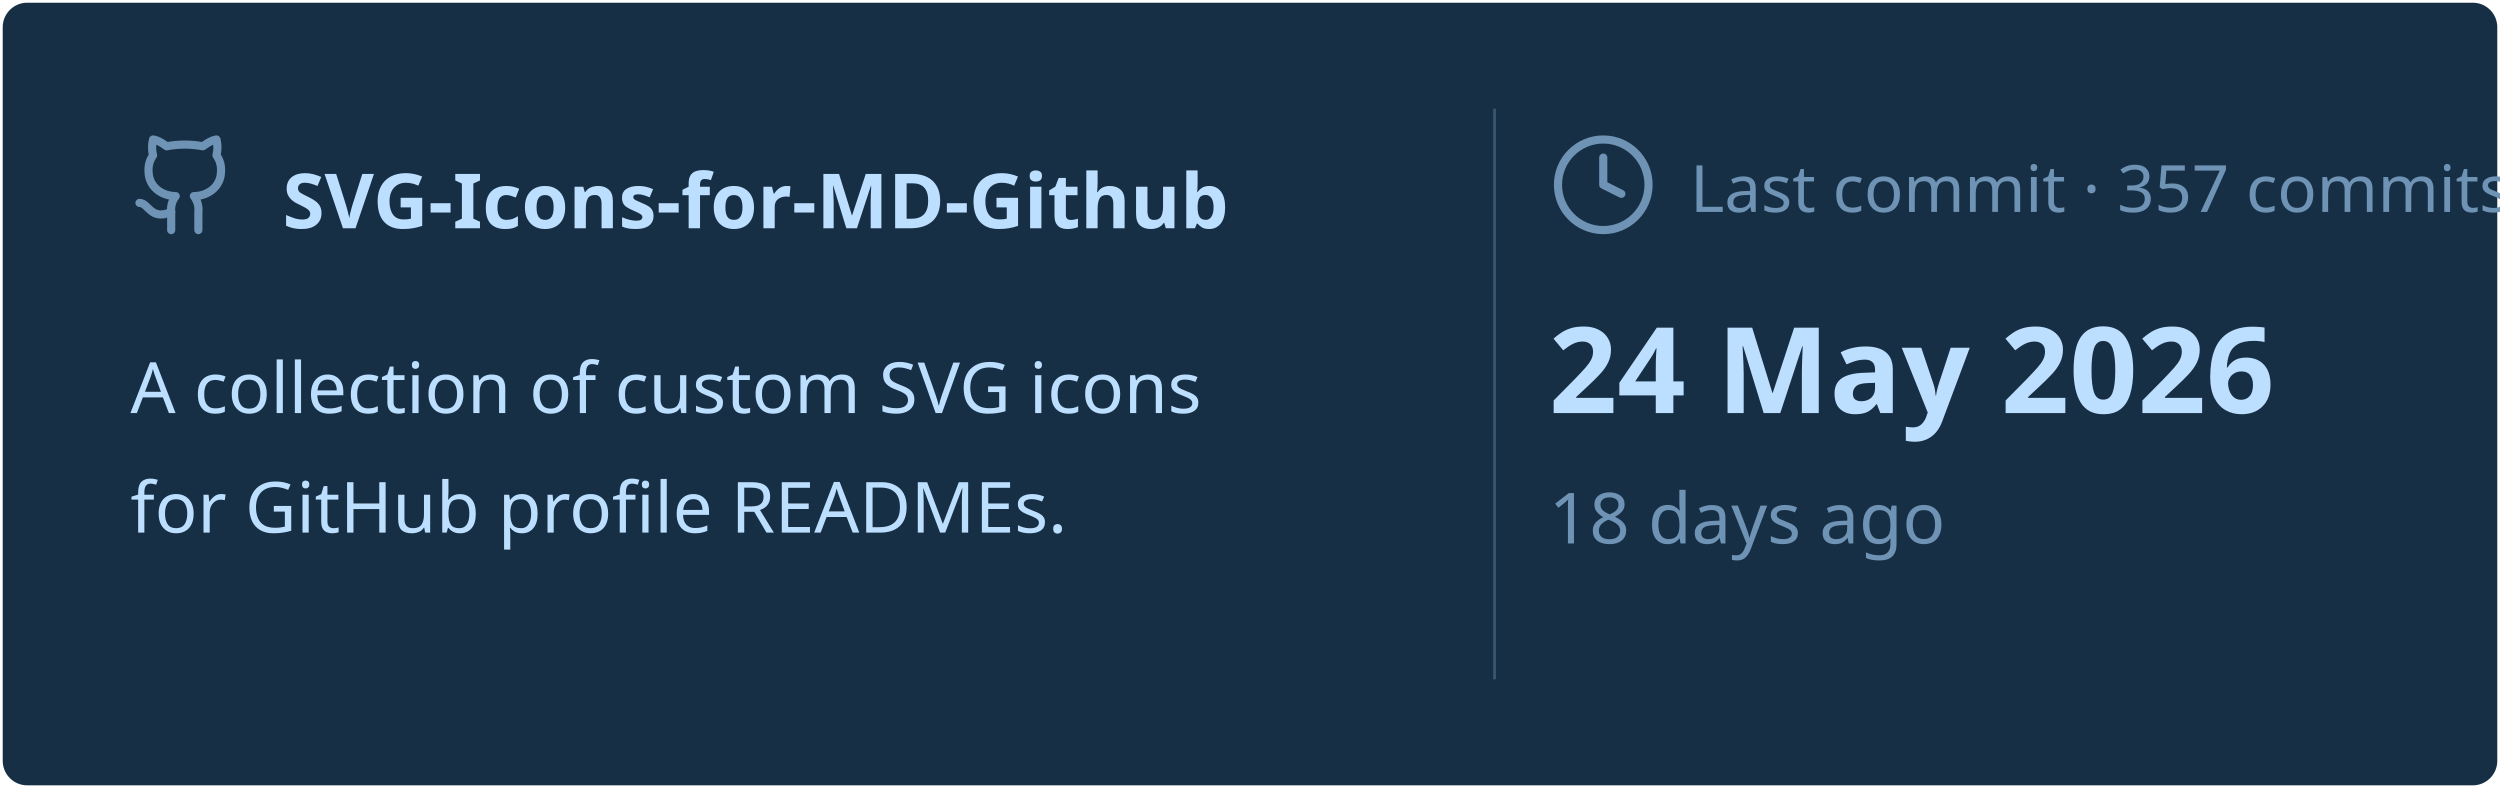
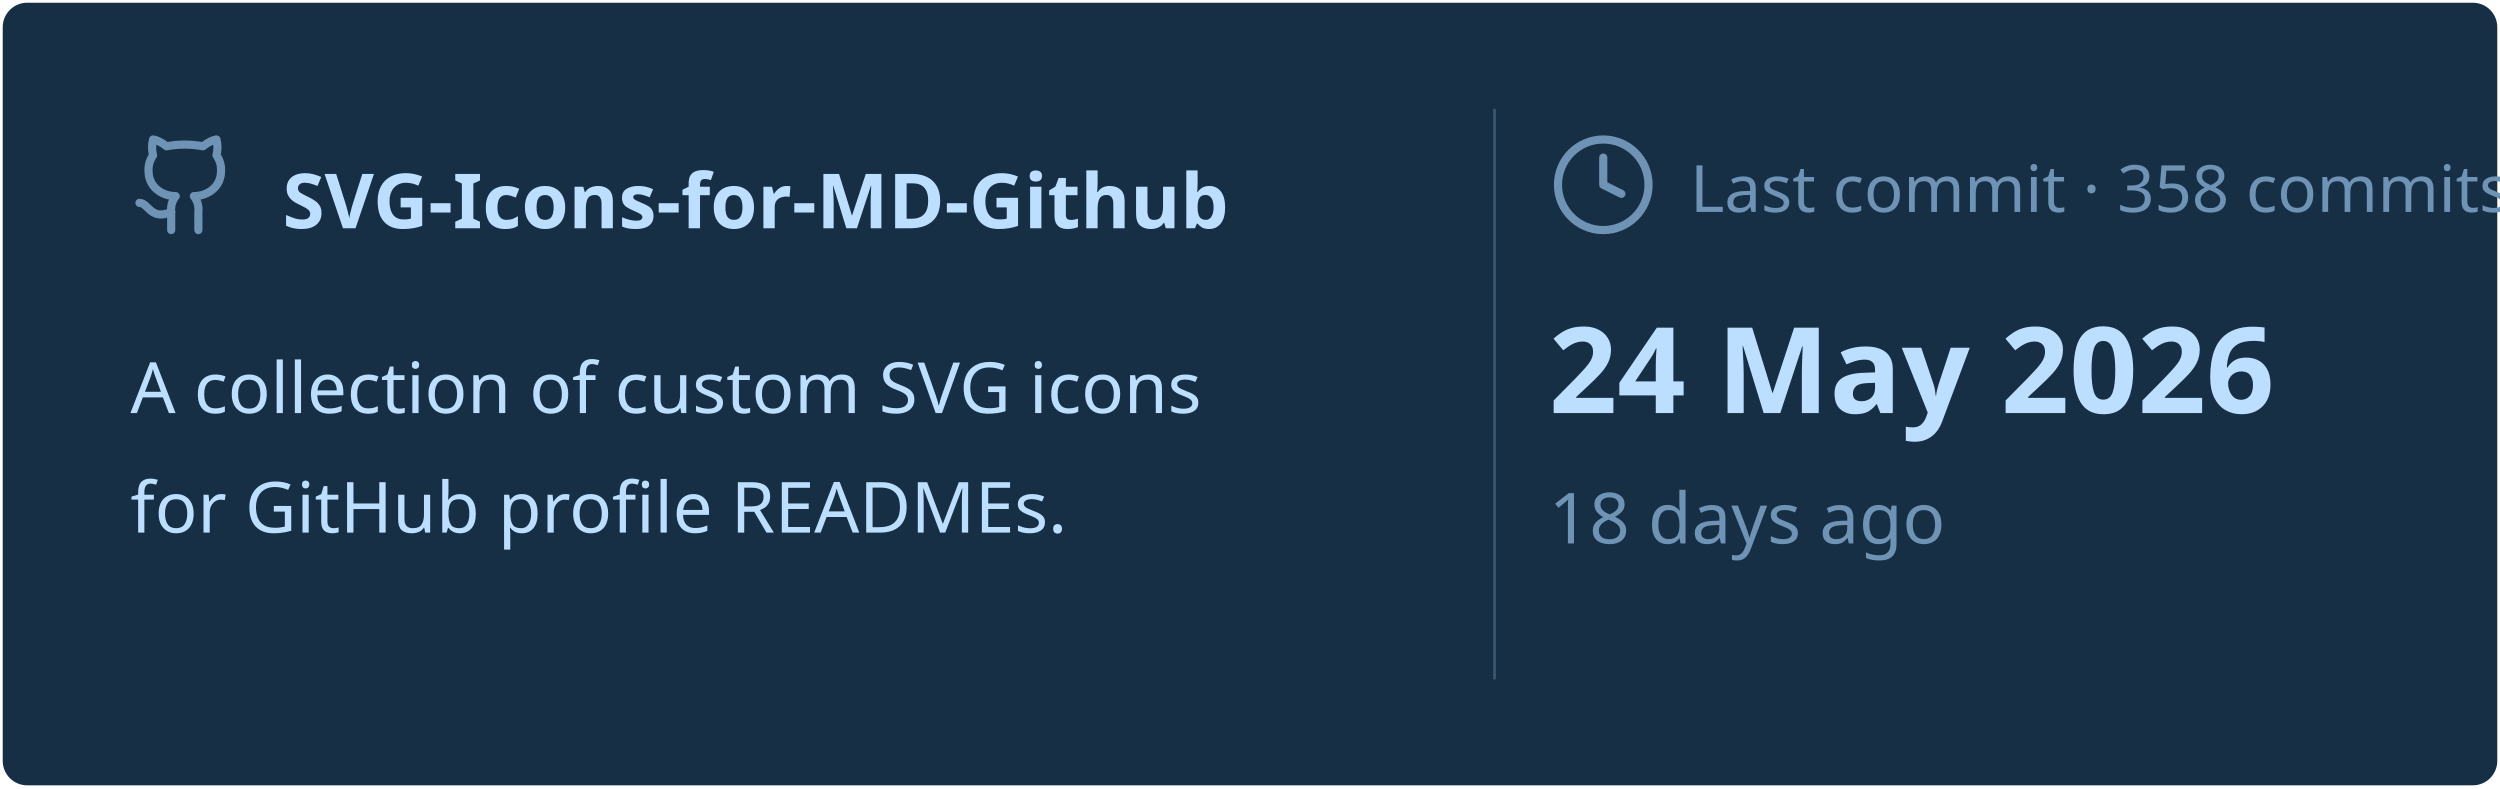
<svg xmlns="http://www.w3.org/2000/svg" viewBox="0 0 460 145" width="460px" height="145px">
  <rect stroke="#000000" stroke-opacity="0" fill="#172F45" rx="4.5" x="0.5" y="0.5" width="459" height="144" />
  <g transform="translate(24, 42)">
    <svg x="0" y="-18" width="20" height="20" viewBox="0 0 24 24" fill="none" stroke="#6E93B5" stroke-width="1.8" stroke-linecap="round" stroke-linejoin="round">
      <path d="M15 22v-4a4.8 4.8 0 0 0-1-3.5c3 0 6-2 6-5.5.08-1.25-.27-2.48-1-3.5.28-1.15.28-2.35 0-3.5 0 0-1 0-3 1.5-2.64-.5-5.36-.5-8 0C6 2 5 2 5 2c-.3 1.15-.3 2.35 0 3.5A5.403 5.403 0 0 0 4 9c0 3.5 3 5.5 6 5.5-.39.49-.68 1.05-.85 1.65-.17.6-.22 1.23-.15 1.85v4" />
      <path d="M9 18c-4.51 2-5-2-7-2" />
    </svg>
    <text x="28" y="0" font-family="&quot;Segoe UI&quot;, Ubuntu, sans-serif" font-size="14" font-weight="700" fill="#BDDFFF">SVG-Icons-for-MD-Github</text>
  </g>
  <text x="24" y="76" font-family="&quot;Segoe UI&quot;, Ubuntu, sans-serif" font-size="13" font-weight="400" fill="#BDDFFF">A collection of custom SVG icons</text>
  <text x="24" y="98" font-family="&quot;Segoe UI&quot;, Ubuntu, sans-serif" font-size="13" font-weight="400" fill="#BDDFFF">for GitHub profile READMEs.</text>
  <line x1="275" y1="20" x2="275" y2="125" stroke="#6E93B5" stroke-width="0.5" stroke-opacity="0.4" />
  <svg x="285" y="24" width="20" height="20" viewBox="0 0 24 24" fill="none" stroke="#6E93B5" stroke-width="1.8" stroke-linecap="round" stroke-linejoin="round">
    <circle cx="12" cy="12" r="10" />
    <polyline points="12 6 12 12 16 14" />
  </svg>
-   <text x="311" y="39" font-family="&quot;Segoe UI&quot;, Ubuntu, sans-serif" font-size="12" font-weight="400" fill="#6E93B5">Last commit · 357 commits</text>
+   <text x="311" y="39" font-family="&quot;Segoe UI&quot;, Ubuntu, sans-serif" font-size="12" font-weight="400" fill="#6E93B5">Last commit · 358 commits</text>
  <text x="285" y="76" font-family="&quot;Segoe UI&quot;, Ubuntu, sans-serif" font-size="22" font-weight="700" fill="#BDDFFF">24 May 2026</text>
  <text x="285" y="100" font-family="&quot;Segoe UI&quot;, Ubuntu, sans-serif" font-size="13" font-weight="400" fill="#6E93B5">18 days ago</text>
</svg>
